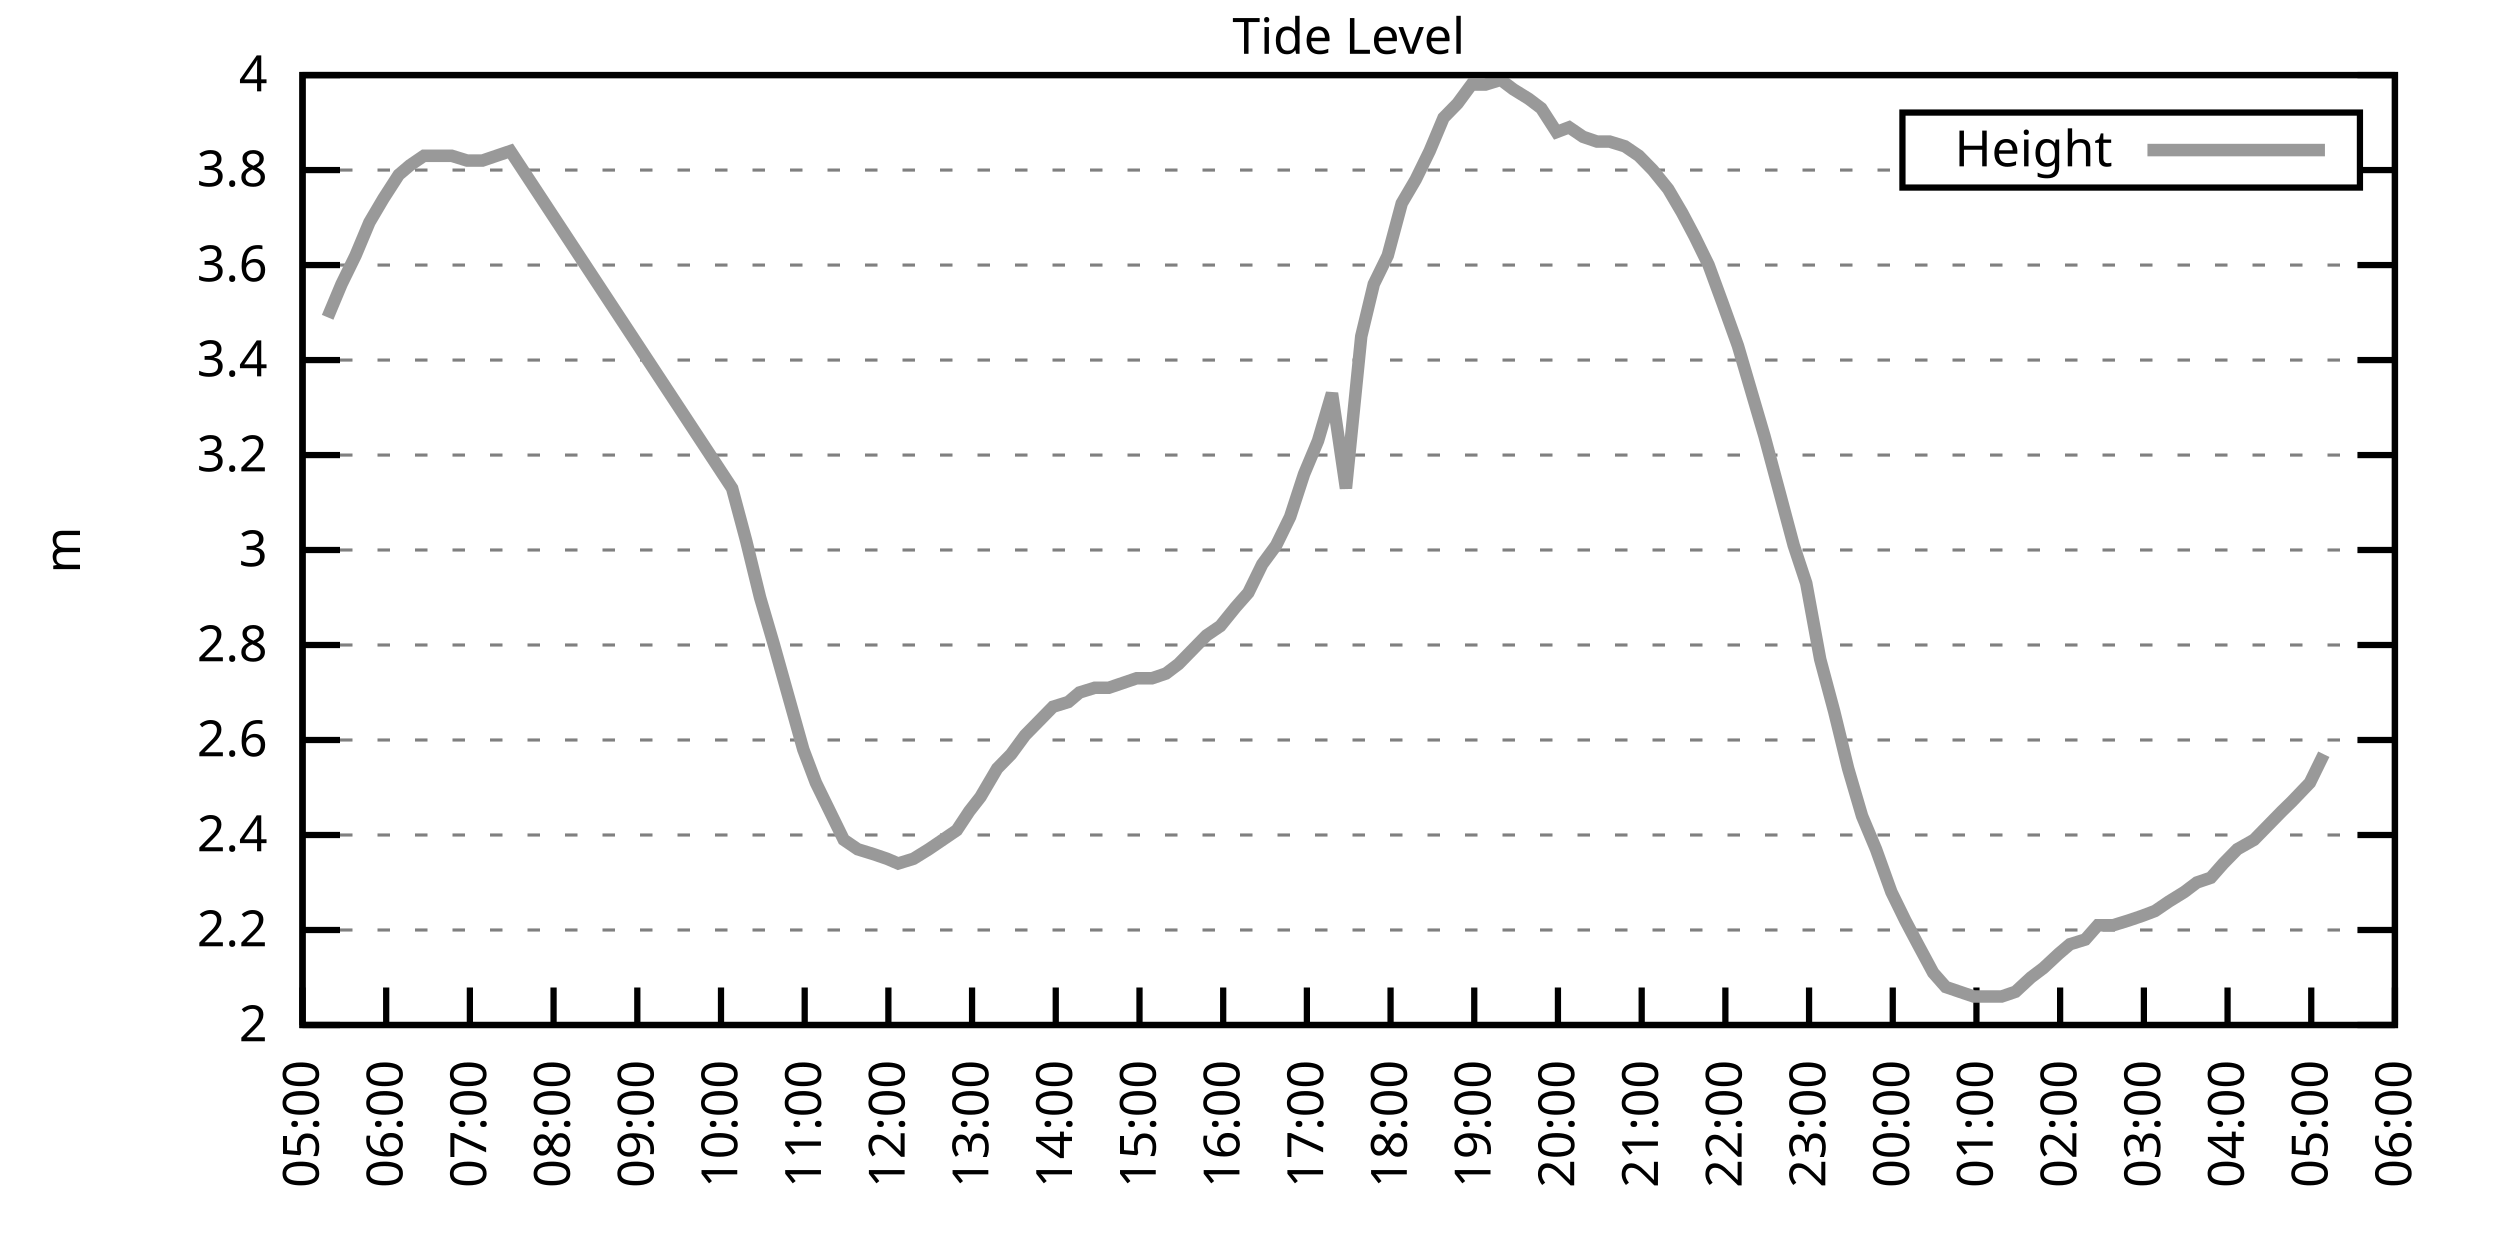
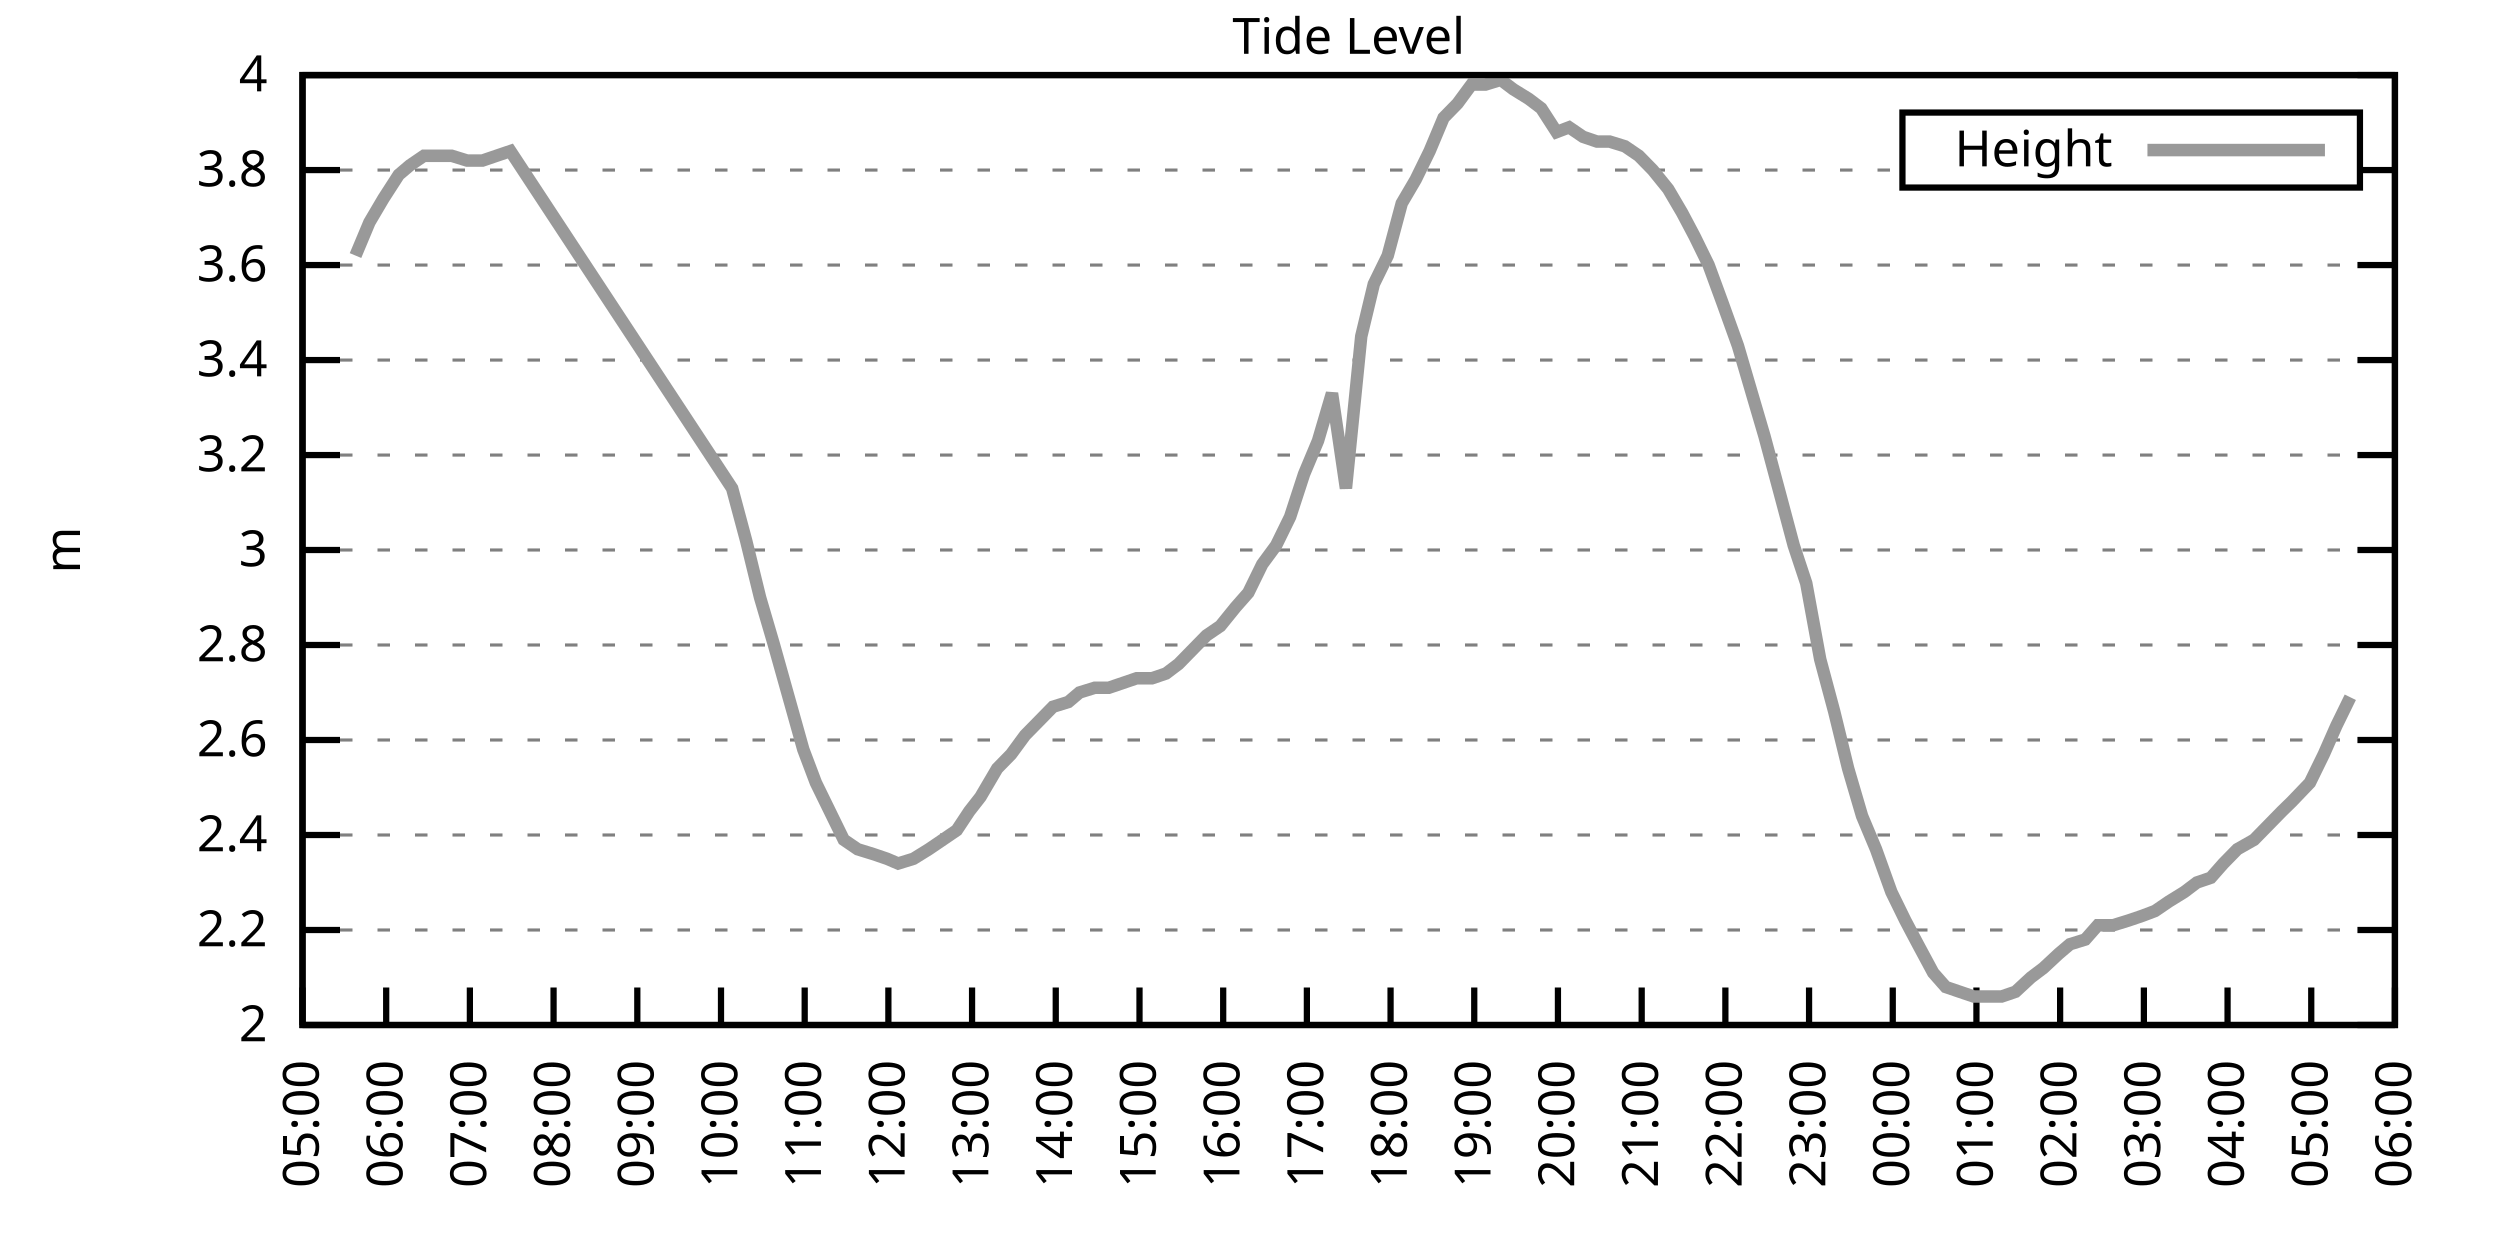
<svg xmlns="http://www.w3.org/2000/svg" xmlns:xlink="http://www.w3.org/1999/xlink" width="400" height="200" viewBox="0 0 400 200">
  <g id="gnuplot_canvas">
    <rect x="0" y="0" width="400" height="200" fill="none" />
    <defs>
      <circle id="gpDot" r="0.5" stroke-width="0.5" stroke="currentColor" />
      <path id="gpPt0" stroke-width="0.333" stroke="currentColor" d="M-1,0 h2 M0,-1 v2" />
      <path id="gpPt1" stroke-width="0.333" stroke="currentColor" d="M-1,-1 L1,1 M1,-1 L-1,1" />
      <path id="gpPt2" stroke-width="0.333" stroke="currentColor" d="M-1,0 L1,0 M0,-1 L0,1 M-1,-1 L1,1 M-1,1 L1,-1" />
      <rect id="gpPt3" stroke-width="0.333" stroke="currentColor" x="-1" y="-1" width="2" height="2" />
      <rect id="gpPt4" stroke-width="0.333" stroke="currentColor" fill="currentColor" x="-1" y="-1" width="2" height="2" />
      <circle id="gpPt5" stroke-width="0.333" stroke="currentColor" cx="0" cy="0" r="1" />
      <use xlink:href="#gpPt5" id="gpPt6" fill="currentColor" stroke="none" />
      <path id="gpPt7" stroke-width="0.333" stroke="currentColor" d="M0,-1.33 L-1.33,0.67 L1.33,0.67 z" />
      <use xlink:href="#gpPt7" id="gpPt8" fill="currentColor" stroke="none" />
      <use xlink:href="#gpPt7" id="gpPt9" stroke="currentColor" transform="rotate(180)" />
      <use xlink:href="#gpPt9" id="gpPt10" fill="currentColor" stroke="none" />
      <use xlink:href="#gpPt3" id="gpPt11" stroke="currentColor" transform="rotate(45)" />
      <use xlink:href="#gpPt11" id="gpPt12" fill="currentColor" stroke="none" />
      <path id="gpPt13" stroke-width="0.333" stroke="currentColor" d="M0,1.330 L1.265,0.411 L0.782,-1.067 L-0.782,-1.076 L-1.265,0.411 z" />
      <use xlink:href="#gpPt13" id="gpPt14" fill="currentColor" stroke="none" />
      <filter id="textbox" filterUnits="objectBoundingBox" x="0" y="0" height="1" width="1">
        <feFlood flood-color="white" flood-opacity="1" result="bgnd" />
        <feComposite in="SourceGraphic" in2="bgnd" operator="atop" />
      </filter>
      <filter id="greybox" filterUnits="objectBoundingBox" x="0" y="0" height="1" width="1">
        <feFlood flood-color="lightgrey" flood-opacity="1" result="grey" />
        <feComposite in="SourceGraphic" in2="grey" operator="atop" />
      </filter>
    </defs>
    <g fill="none" color="white" stroke="currentColor" stroke-width="1.00" stroke-linecap="butt" stroke-linejoin="miter">
</g>
    <g fill="none" color="black" stroke="currentColor" stroke-width="1.00" stroke-linecap="butt" stroke-linejoin="miter">
      <g stroke="none" shape-rendering="crispEdges">
        <polygon fill="rgb(255, 255, 255)" points="48.40,164.00 383.18,164.00 383.18,12.02 48.40,12.02 " />
      </g>
    </g>
    <g fill="none" color="black" stroke="currentColor" stroke-width="1.00" stroke-linecap="butt" stroke-linejoin="miter">
</g>
    <g fill="none" color="black" stroke="black" stroke-width="0.50" stroke-linecap="butt" stroke-linejoin="miter">
</g>
    <g fill="none" color="gray" stroke="currentColor" stroke-width="0.50" stroke-linecap="butt" stroke-linejoin="miter">
      <path stroke="gray" stroke-dasharray="2,4" class="gridline" d="M48.40,164.00 L383.19,164.00  " />
    </g>
    <g fill="none" color="gray" stroke="gray" stroke-width="1.00" stroke-linecap="butt" stroke-linejoin="miter">
</g>
    <g fill="none" color="black" stroke="currentColor" stroke-width="1.00" stroke-linecap="butt" stroke-linejoin="miter">
      <path stroke="black" d="M48.40,164.00 L54.40,164.00 M383.19,164.00 L377.19,164.00  " />
      <g transform="translate(42.80,166.60)" stroke="none" fill="black" font-family="Sans" font-size="8.00" text-anchor="end">
        <text>
          <tspan font-family="Sans"> 2</tspan>
        </text>
      </g>
    </g>
    <g fill="none" color="black" stroke="currentColor" stroke-width="1.00" stroke-linecap="butt" stroke-linejoin="miter">
</g>
    <g fill="none" color="black" stroke="black" stroke-width="0.50" stroke-linecap="butt" stroke-linejoin="miter">
</g>
    <g fill="none" color="gray" stroke="currentColor" stroke-width="0.50" stroke-linecap="butt" stroke-linejoin="miter">
      <path stroke="gray" stroke-dasharray="2,4" class="gridline" d="M48.40,148.80 L383.19,148.80  " />
    </g>
    <g fill="none" color="gray" stroke="gray" stroke-width="1.00" stroke-linecap="butt" stroke-linejoin="miter">
</g>
    <g fill="none" color="black" stroke="currentColor" stroke-width="1.00" stroke-linecap="butt" stroke-linejoin="miter">
      <path stroke="black" d="M48.40,148.80 L54.40,148.80 M383.19,148.80 L377.19,148.80  " />
      <g transform="translate(42.80,151.40)" stroke="none" fill="black" font-family="Sans" font-size="8.00" text-anchor="end">
        <text>
          <tspan font-family="Sans"> 2.2</tspan>
        </text>
      </g>
    </g>
    <g fill="none" color="black" stroke="currentColor" stroke-width="1.00" stroke-linecap="butt" stroke-linejoin="miter">
</g>
    <g fill="none" color="black" stroke="black" stroke-width="0.50" stroke-linecap="butt" stroke-linejoin="miter">
</g>
    <g fill="none" color="gray" stroke="currentColor" stroke-width="0.50" stroke-linecap="butt" stroke-linejoin="miter">
      <path stroke="gray" stroke-dasharray="2,4" class="gridline" d="M48.40,133.60 L383.19,133.60  " />
    </g>
    <g fill="none" color="gray" stroke="gray" stroke-width="1.00" stroke-linecap="butt" stroke-linejoin="miter">
</g>
    <g fill="none" color="black" stroke="currentColor" stroke-width="1.00" stroke-linecap="butt" stroke-linejoin="miter">
      <path stroke="black" d="M48.40,133.60 L54.40,133.60 M383.19,133.60 L377.19,133.60  " />
      <g transform="translate(42.80,136.20)" stroke="none" fill="black" font-family="Sans" font-size="8.00" text-anchor="end">
        <text>
          <tspan font-family="Sans"> 2.4</tspan>
        </text>
      </g>
    </g>
    <g fill="none" color="black" stroke="currentColor" stroke-width="1.00" stroke-linecap="butt" stroke-linejoin="miter">
</g>
    <g fill="none" color="black" stroke="black" stroke-width="0.50" stroke-linecap="butt" stroke-linejoin="miter">
</g>
    <g fill="none" color="gray" stroke="currentColor" stroke-width="0.50" stroke-linecap="butt" stroke-linejoin="miter">
      <path stroke="gray" stroke-dasharray="2,4" class="gridline" d="M48.40,118.40 L383.19,118.40  " />
    </g>
    <g fill="none" color="gray" stroke="gray" stroke-width="1.00" stroke-linecap="butt" stroke-linejoin="miter">
</g>
    <g fill="none" color="black" stroke="currentColor" stroke-width="1.00" stroke-linecap="butt" stroke-linejoin="miter">
      <path stroke="black" d="M48.40,118.40 L54.40,118.40 M383.19,118.40 L377.19,118.40  " />
      <g transform="translate(42.80,121.00)" stroke="none" fill="black" font-family="Sans" font-size="8.00" text-anchor="end">
        <text>
          <tspan font-family="Sans"> 2.6</tspan>
        </text>
      </g>
    </g>
    <g fill="none" color="black" stroke="currentColor" stroke-width="1.00" stroke-linecap="butt" stroke-linejoin="miter">
</g>
    <g fill="none" color="black" stroke="black" stroke-width="0.50" stroke-linecap="butt" stroke-linejoin="miter">
</g>
    <g fill="none" color="gray" stroke="currentColor" stroke-width="0.50" stroke-linecap="butt" stroke-linejoin="miter">
      <path stroke="gray" stroke-dasharray="2,4" class="gridline" d="M48.40,103.20 L383.19,103.20  " />
    </g>
    <g fill="none" color="gray" stroke="gray" stroke-width="1.00" stroke-linecap="butt" stroke-linejoin="miter">
</g>
    <g fill="none" color="black" stroke="currentColor" stroke-width="1.00" stroke-linecap="butt" stroke-linejoin="miter">
      <path stroke="black" d="M48.40,103.20 L54.40,103.20 M383.19,103.20 L377.19,103.20  " />
      <g transform="translate(42.80,105.80)" stroke="none" fill="black" font-family="Sans" font-size="8.00" text-anchor="end">
        <text>
          <tspan font-family="Sans"> 2.8</tspan>
        </text>
      </g>
    </g>
    <g fill="none" color="black" stroke="currentColor" stroke-width="1.00" stroke-linecap="butt" stroke-linejoin="miter">
</g>
    <g fill="none" color="black" stroke="black" stroke-width="0.50" stroke-linecap="butt" stroke-linejoin="miter">
</g>
    <g fill="none" color="gray" stroke="currentColor" stroke-width="0.50" stroke-linecap="butt" stroke-linejoin="miter">
      <path stroke="gray" stroke-dasharray="2,4" class="gridline" d="M48.40,88.00 L383.19,88.00  " />
    </g>
    <g fill="none" color="gray" stroke="gray" stroke-width="1.00" stroke-linecap="butt" stroke-linejoin="miter">
</g>
    <g fill="none" color="black" stroke="currentColor" stroke-width="1.00" stroke-linecap="butt" stroke-linejoin="miter">
      <path stroke="black" d="M48.40,88.00 L54.40,88.00 M383.19,88.00 L377.19,88.00  " />
      <g transform="translate(42.80,90.60)" stroke="none" fill="black" font-family="Sans" font-size="8.00" text-anchor="end">
        <text>
          <tspan font-family="Sans"> 3</tspan>
        </text>
      </g>
    </g>
    <g fill="none" color="black" stroke="currentColor" stroke-width="1.00" stroke-linecap="butt" stroke-linejoin="miter">
</g>
    <g fill="none" color="black" stroke="black" stroke-width="0.50" stroke-linecap="butt" stroke-linejoin="miter">
</g>
    <g fill="none" color="gray" stroke="currentColor" stroke-width="0.50" stroke-linecap="butt" stroke-linejoin="miter">
      <path stroke="gray" stroke-dasharray="2,4" class="gridline" d="M48.40,72.81 L383.19,72.81  " />
    </g>
    <g fill="none" color="gray" stroke="gray" stroke-width="1.00" stroke-linecap="butt" stroke-linejoin="miter">
</g>
    <g fill="none" color="black" stroke="currentColor" stroke-width="1.00" stroke-linecap="butt" stroke-linejoin="miter">
      <path stroke="black" d="M48.40,72.81 L54.40,72.81 M383.19,72.81 L377.19,72.81  " />
      <g transform="translate(42.80,75.41)" stroke="none" fill="black" font-family="Sans" font-size="8.00" text-anchor="end">
        <text>
          <tspan font-family="Sans"> 3.2</tspan>
        </text>
      </g>
    </g>
    <g fill="none" color="black" stroke="currentColor" stroke-width="1.00" stroke-linecap="butt" stroke-linejoin="miter">
</g>
    <g fill="none" color="black" stroke="black" stroke-width="0.50" stroke-linecap="butt" stroke-linejoin="miter">
</g>
    <g fill="none" color="gray" stroke="currentColor" stroke-width="0.50" stroke-linecap="butt" stroke-linejoin="miter">
      <path stroke="gray" stroke-dasharray="2,4" class="gridline" d="M48.40,57.61 L383.19,57.61  " />
    </g>
    <g fill="none" color="gray" stroke="gray" stroke-width="1.00" stroke-linecap="butt" stroke-linejoin="miter">
</g>
    <g fill="none" color="black" stroke="currentColor" stroke-width="1.00" stroke-linecap="butt" stroke-linejoin="miter">
      <path stroke="black" d="M48.40,57.61 L54.40,57.61 M383.19,57.61 L377.19,57.61  " />
      <g transform="translate(42.80,60.21)" stroke="none" fill="black" font-family="Sans" font-size="8.00" text-anchor="end">
        <text>
          <tspan font-family="Sans"> 3.4</tspan>
        </text>
      </g>
    </g>
    <g fill="none" color="black" stroke="currentColor" stroke-width="1.00" stroke-linecap="butt" stroke-linejoin="miter">
</g>
    <g fill="none" color="black" stroke="black" stroke-width="0.50" stroke-linecap="butt" stroke-linejoin="miter">
</g>
    <g fill="none" color="gray" stroke="currentColor" stroke-width="0.50" stroke-linecap="butt" stroke-linejoin="miter">
      <path stroke="gray" stroke-dasharray="2,4" class="gridline" d="M48.40,42.41 L383.19,42.41  " />
    </g>
    <g fill="none" color="gray" stroke="gray" stroke-width="1.00" stroke-linecap="butt" stroke-linejoin="miter">
</g>
    <g fill="none" color="black" stroke="currentColor" stroke-width="1.00" stroke-linecap="butt" stroke-linejoin="miter">
      <path stroke="black" d="M48.40,42.41 L54.40,42.41 M383.19,42.41 L377.19,42.41  " />
      <g transform="translate(42.80,45.01)" stroke="none" fill="black" font-family="Sans" font-size="8.00" text-anchor="end">
        <text>
          <tspan font-family="Sans"> 3.6</tspan>
        </text>
      </g>
    </g>
    <g fill="none" color="black" stroke="currentColor" stroke-width="1.00" stroke-linecap="butt" stroke-linejoin="miter">
</g>
    <g fill="none" color="black" stroke="black" stroke-width="0.50" stroke-linecap="butt" stroke-linejoin="miter">
</g>
    <g fill="none" color="gray" stroke="currentColor" stroke-width="0.50" stroke-linecap="butt" stroke-linejoin="miter">
      <path stroke="gray" stroke-dasharray="2,4" class="gridline" d="M48.40,27.21 L304.39,27.21 M377.59,27.21 L383.19,27.21  " />
    </g>
    <g fill="none" color="gray" stroke="gray" stroke-width="1.00" stroke-linecap="butt" stroke-linejoin="miter">
</g>
    <g fill="none" color="black" stroke="currentColor" stroke-width="1.00" stroke-linecap="butt" stroke-linejoin="miter">
      <path stroke="black" d="M48.40,27.21 L54.40,27.21 M383.19,27.21 L377.19,27.21  " />
      <g transform="translate(42.80,29.81)" stroke="none" fill="black" font-family="Sans" font-size="8.00" text-anchor="end">
        <text>
          <tspan font-family="Sans"> 3.8</tspan>
        </text>
      </g>
    </g>
    <g fill="none" color="black" stroke="currentColor" stroke-width="1.00" stroke-linecap="butt" stroke-linejoin="miter">
</g>
    <g fill="none" color="black" stroke="black" stroke-width="0.50" stroke-linecap="butt" stroke-linejoin="miter">
</g>
    <g fill="none" color="gray" stroke="currentColor" stroke-width="0.50" stroke-linecap="butt" stroke-linejoin="miter">
      <path stroke="gray" stroke-dasharray="2,4" class="gridline" d="M48.40,12.01 L383.19,12.01  " />
    </g>
    <g fill="none" color="gray" stroke="gray" stroke-width="1.00" stroke-linecap="butt" stroke-linejoin="miter">
</g>
    <g fill="none" color="black" stroke="currentColor" stroke-width="1.00" stroke-linecap="butt" stroke-linejoin="miter">
      <path stroke="black" d="M48.40,12.01 L54.40,12.01 M383.19,12.01 L377.19,12.01  " />
      <g transform="translate(42.80,14.61)" stroke="none" fill="black" font-family="Sans" font-size="8.00" text-anchor="end">
        <text>
          <tspan font-family="Sans"> 4</tspan>
        </text>
      </g>
    </g>
    <g fill="none" color="black" stroke="currentColor" stroke-width="1.00" stroke-linecap="butt" stroke-linejoin="miter">
      <path stroke="black" d="M48.40,164.00 L48.40,158.00  " />
      <g transform="translate(51.00,169.60) rotate(270.00)" stroke="none" fill="black" font-family="Sans" font-size="8.00" text-anchor="end">
        <text>
          <tspan font-family="Sans">05:00</tspan>
        </text>
      </g>
    </g>
    <g fill="none" color="black" stroke="currentColor" stroke-width="1.00" stroke-linecap="butt" stroke-linejoin="miter">
      <path stroke="black" d="M61.79,164.00 L61.79,158.00  " />
      <g transform="translate(64.39,169.60) rotate(270.00)" stroke="none" fill="black" font-family="Sans" font-size="8.00" text-anchor="end">
        <text>
          <tspan font-family="Sans">06:00</tspan>
        </text>
      </g>
    </g>
    <g fill="none" color="black" stroke="currentColor" stroke-width="1.00" stroke-linecap="butt" stroke-linejoin="miter">
      <path stroke="black" d="M75.18,164.00 L75.18,158.00  " />
      <g transform="translate(77.78,169.60) rotate(270.00)" stroke="none" fill="black" font-family="Sans" font-size="8.00" text-anchor="end">
        <text>
          <tspan font-family="Sans">07:00</tspan>
        </text>
      </g>
    </g>
    <g fill="none" color="black" stroke="currentColor" stroke-width="1.00" stroke-linecap="butt" stroke-linejoin="miter">
      <path stroke="black" d="M88.57,164.00 L88.57,158.00  " />
      <g transform="translate(91.17,169.60) rotate(270.00)" stroke="none" fill="black" font-family="Sans" font-size="8.00" text-anchor="end">
        <text>
          <tspan font-family="Sans">08:00</tspan>
        </text>
      </g>
    </g>
    <g fill="none" color="black" stroke="currentColor" stroke-width="1.00" stroke-linecap="butt" stroke-linejoin="miter">
      <path stroke="black" d="M101.97,164.00 L101.97,158.00  " />
      <g transform="translate(104.57,169.60) rotate(270.00)" stroke="none" fill="black" font-family="Sans" font-size="8.00" text-anchor="end">
        <text>
          <tspan font-family="Sans">09:00</tspan>
        </text>
      </g>
    </g>
    <g fill="none" color="black" stroke="currentColor" stroke-width="1.00" stroke-linecap="butt" stroke-linejoin="miter">
      <path stroke="black" d="M115.36,164.00 L115.36,158.00  " />
      <g transform="translate(117.96,169.60) rotate(270.00)" stroke="none" fill="black" font-family="Sans" font-size="8.00" text-anchor="end">
        <text>
          <tspan font-family="Sans">10:00</tspan>
        </text>
      </g>
    </g>
    <g fill="none" color="black" stroke="currentColor" stroke-width="1.00" stroke-linecap="butt" stroke-linejoin="miter">
      <path stroke="black" d="M128.75,164.00 L128.75,158.00  " />
      <g transform="translate(131.35,169.60) rotate(270.00)" stroke="none" fill="black" font-family="Sans" font-size="8.00" text-anchor="end">
        <text>
          <tspan font-family="Sans">11:00</tspan>
        </text>
      </g>
    </g>
    <g fill="none" color="black" stroke="currentColor" stroke-width="1.00" stroke-linecap="butt" stroke-linejoin="miter">
      <path stroke="black" d="M142.14,164.00 L142.14,158.00  " />
      <g transform="translate(144.74,169.60) rotate(270.00)" stroke="none" fill="black" font-family="Sans" font-size="8.00" text-anchor="end">
        <text>
          <tspan font-family="Sans">12:00</tspan>
        </text>
      </g>
    </g>
    <g fill="none" color="black" stroke="currentColor" stroke-width="1.00" stroke-linecap="butt" stroke-linejoin="miter">
      <path stroke="black" d="M155.53,164.00 L155.53,158.00  " />
      <g transform="translate(158.13,169.60) rotate(270.00)" stroke="none" fill="black" font-family="Sans" font-size="8.00" text-anchor="end">
        <text>
          <tspan font-family="Sans">13:00</tspan>
        </text>
      </g>
    </g>
    <g fill="none" color="black" stroke="currentColor" stroke-width="1.00" stroke-linecap="butt" stroke-linejoin="miter">
      <path stroke="black" d="M168.92,164.00 L168.92,158.00  " />
      <g transform="translate(171.52,169.60) rotate(270.00)" stroke="none" fill="black" font-family="Sans" font-size="8.00" text-anchor="end">
        <text>
          <tspan font-family="Sans">14:00</tspan>
        </text>
      </g>
    </g>
    <g fill="none" color="black" stroke="currentColor" stroke-width="1.00" stroke-linecap="butt" stroke-linejoin="miter">
      <path stroke="black" d="M182.32,164.00 L182.32,158.00  " />
      <g transform="translate(184.92,169.60) rotate(270.00)" stroke="none" fill="black" font-family="Sans" font-size="8.00" text-anchor="end">
        <text>
          <tspan font-family="Sans">15:00</tspan>
        </text>
      </g>
    </g>
    <g fill="none" color="black" stroke="currentColor" stroke-width="1.00" stroke-linecap="butt" stroke-linejoin="miter">
      <path stroke="black" d="M195.71,164.00 L195.71,158.00  " />
      <g transform="translate(198.31,169.60) rotate(270.00)" stroke="none" fill="black" font-family="Sans" font-size="8.00" text-anchor="end">
        <text>
          <tspan font-family="Sans">16:00</tspan>
        </text>
      </g>
    </g>
    <g fill="none" color="black" stroke="currentColor" stroke-width="1.00" stroke-linecap="butt" stroke-linejoin="miter">
      <path stroke="black" d="M209.10,164.00 L209.10,158.00  " />
      <g transform="translate(211.70,169.60) rotate(270.00)" stroke="none" fill="black" font-family="Sans" font-size="8.00" text-anchor="end">
        <text>
          <tspan font-family="Sans">17:00</tspan>
        </text>
      </g>
    </g>
    <g fill="none" color="black" stroke="currentColor" stroke-width="1.00" stroke-linecap="butt" stroke-linejoin="miter">
      <path stroke="black" d="M222.49,164.00 L222.49,158.00  " />
      <g transform="translate(225.09,169.60) rotate(270.00)" stroke="none" fill="black" font-family="Sans" font-size="8.00" text-anchor="end">
        <text>
          <tspan font-family="Sans">18:00</tspan>
        </text>
      </g>
    </g>
    <g fill="none" color="black" stroke="currentColor" stroke-width="1.00" stroke-linecap="butt" stroke-linejoin="miter">
      <path stroke="black" d="M235.88,164.00 L235.88,158.00  " />
      <g transform="translate(238.48,169.60) rotate(270.00)" stroke="none" fill="black" font-family="Sans" font-size="8.00" text-anchor="end">
        <text>
          <tspan font-family="Sans">19:00</tspan>
        </text>
      </g>
    </g>
    <g fill="none" color="black" stroke="currentColor" stroke-width="1.00" stroke-linecap="butt" stroke-linejoin="miter">
      <path stroke="black" d="M249.27,164.00 L249.27,158.00  " />
      <g transform="translate(251.87,169.60) rotate(270.00)" stroke="none" fill="black" font-family="Sans" font-size="8.00" text-anchor="end">
        <text>
          <tspan font-family="Sans">20:00</tspan>
        </text>
      </g>
    </g>
    <g fill="none" color="black" stroke="currentColor" stroke-width="1.00" stroke-linecap="butt" stroke-linejoin="miter">
      <path stroke="black" d="M262.67,164.00 L262.67,158.00  " />
      <g transform="translate(265.27,169.60) rotate(270.00)" stroke="none" fill="black" font-family="Sans" font-size="8.00" text-anchor="end">
        <text>
          <tspan font-family="Sans">21:00</tspan>
        </text>
      </g>
    </g>
    <g fill="none" color="black" stroke="currentColor" stroke-width="1.00" stroke-linecap="butt" stroke-linejoin="miter">
      <path stroke="black" d="M276.06,164.00 L276.06,158.00  " />
      <g transform="translate(278.66,169.60) rotate(270.00)" stroke="none" fill="black" font-family="Sans" font-size="8.00" text-anchor="end">
        <text>
          <tspan font-family="Sans">22:00</tspan>
        </text>
      </g>
    </g>
    <g fill="none" color="black" stroke="currentColor" stroke-width="1.00" stroke-linecap="butt" stroke-linejoin="miter">
      <path stroke="black" d="M289.45,164.00 L289.45,158.00  " />
      <g transform="translate(292.05,169.60) rotate(270.00)" stroke="none" fill="black" font-family="Sans" font-size="8.00" text-anchor="end">
        <text>
          <tspan font-family="Sans">23:00</tspan>
        </text>
      </g>
    </g>
    <g fill="none" color="black" stroke="currentColor" stroke-width="1.00" stroke-linecap="butt" stroke-linejoin="miter">
      <path stroke="black" d="M302.84,164.00 L302.84,158.00  " />
      <g transform="translate(305.44,169.60) rotate(270.00)" stroke="none" fill="black" font-family="Sans" font-size="8.00" text-anchor="end">
        <text>
          <tspan font-family="Sans">00:00</tspan>
        </text>
      </g>
    </g>
    <g fill="none" color="black" stroke="currentColor" stroke-width="1.00" stroke-linecap="butt" stroke-linejoin="miter">
      <path stroke="black" d="M316.23,164.00 L316.23,158.00  " />
      <g transform="translate(318.83,169.60) rotate(270.00)" stroke="none" fill="black" font-family="Sans" font-size="8.00" text-anchor="end">
        <text>
          <tspan font-family="Sans">01:00</tspan>
        </text>
      </g>
    </g>
    <g fill="none" color="black" stroke="currentColor" stroke-width="1.00" stroke-linecap="butt" stroke-linejoin="miter">
      <path stroke="black" d="M329.62,164.00 L329.62,158.00  " />
      <g transform="translate(332.22,169.60) rotate(270.00)" stroke="none" fill="black" font-family="Sans" font-size="8.00" text-anchor="end">
        <text>
          <tspan font-family="Sans">02:00</tspan>
        </text>
      </g>
    </g>
    <g fill="none" color="black" stroke="currentColor" stroke-width="1.00" stroke-linecap="butt" stroke-linejoin="miter">
      <path stroke="black" d="M343.02,164.00 L343.02,158.00  " />
      <g transform="translate(345.62,169.60) rotate(270.00)" stroke="none" fill="black" font-family="Sans" font-size="8.00" text-anchor="end">
        <text>
          <tspan font-family="Sans">03:00</tspan>
        </text>
      </g>
    </g>
    <g fill="none" color="black" stroke="currentColor" stroke-width="1.00" stroke-linecap="butt" stroke-linejoin="miter">
      <path stroke="black" d="M356.41,164.00 L356.41,158.00  " />
      <g transform="translate(359.01,169.60) rotate(270.00)" stroke="none" fill="black" font-family="Sans" font-size="8.00" text-anchor="end">
        <text>
          <tspan font-family="Sans">04:00</tspan>
        </text>
      </g>
    </g>
    <g fill="none" color="black" stroke="currentColor" stroke-width="1.00" stroke-linecap="butt" stroke-linejoin="miter">
      <path stroke="black" d="M369.80,164.00 L369.80,158.00  " />
      <g transform="translate(372.40,169.60) rotate(270.00)" stroke="none" fill="black" font-family="Sans" font-size="8.00" text-anchor="end">
        <text>
          <tspan font-family="Sans">05:00</tspan>
        </text>
      </g>
    </g>
    <g fill="none" color="black" stroke="currentColor" stroke-width="1.00" stroke-linecap="butt" stroke-linejoin="miter">
      <path stroke="black" d="M383.19,164.00 L383.19,158.00  " />
      <g transform="translate(385.79,169.60) rotate(270.00)" stroke="none" fill="black" font-family="Sans" font-size="8.00" text-anchor="end">
        <text>
          <tspan font-family="Sans">06:00</tspan>
        </text>
      </g>
    </g>
    <g fill="none" color="black" stroke="currentColor" stroke-width="1.00" stroke-linecap="butt" stroke-linejoin="miter">
</g>
    <g fill="none" color="black" stroke="currentColor" stroke-width="1.00" stroke-linecap="butt" stroke-linejoin="miter">
      <path stroke="black" d="M48.40,12.01 L48.40,164.00 L383.19,164.00 L383.19,12.01 L48.40,12.01 Z  " />
    </g>
    <g fill="none" color="black" stroke="currentColor" stroke-width="1.00" stroke-linecap="butt" stroke-linejoin="miter">
</g>
    <g fill="none" color="black" stroke="currentColor" stroke-width="1.00" stroke-linecap="butt" stroke-linejoin="miter">
      <path stroke="black" d="M304.39,30.01 L304.39,18.01 L377.59,18.01 L377.59,30.01 L304.39,30.01 Z  " />
    </g>
    <g id="Tide_level_plot_1">
      <g fill="none" color="white" stroke="black" stroke-width="2.00" stroke-linecap="butt" stroke-linejoin="miter">
</g>
      <g fill="none" color="black" stroke="currentColor" stroke-width="2.00" stroke-linecap="butt" stroke-linejoin="miter">
        <g transform="translate(337.99,26.61)" stroke="none" fill="black" font-family="Sans" font-size="8.00" text-anchor="end">
          <text>
            <tspan font-family="Sans">Height</tspan>
          </text>
        </g>
      </g>
      <g fill="none" color="black" stroke="currentColor" stroke-width="2.00" stroke-linecap="butt" stroke-linejoin="miter">
-         <path stroke="rgb(153, 153, 153)" d="M343.59,24.01 L371.99,24.01 M52.42,50.77 L54.65,45.45 L56.88,40.89 L59.11,35.57 L61.35,31.77 L63.80,27.97   L65.59,26.45 L67.82,24.93 L70.27,24.93 L72.28,24.93 L74.74,25.69 L77.19,25.69 L79.42,24.93 L81.66,24.17   L117.14,78.13 L119.38,86.49 L121.61,95.60 L123.84,103.20 L128.53,119.92 L130.54,125.24 L132.77,129.80 L135.00,134.36   L137.23,135.88 L139.69,136.64 L141.92,137.40 L143.70,138.16 L146.16,137.40 L148.61,135.88 L150.85,134.36 L153.08,132.84   L155.09,129.80 L156.87,127.52 L159.55,122.96 L161.78,120.68 L164.01,117.64 L166.25,115.36 L168.48,113.08 L170.93,112.32   L172.72,110.80 L175.17,110.04 L177.41,110.04 L179.64,109.28 L181.87,108.52 L184.32,108.52 L186.56,107.76 L188.57,106.24   L190.80,103.96 L193.03,101.68 L195.26,100.16 L197.72,97.12 L199.73,94.84 L201.96,90.28 L204.19,87.25 L206.42,82.69   L208.65,75.85 L210.88,70.53 L213.12,62.93 L215.35,78.13 L217.80,53.81 L219.81,45.45 L222.04,40.89 L224.28,32.53   L226.51,28.73 L228.74,24.17 L230.97,18.85 L233.20,16.57 L235.44,13.53 L237.67,13.53 L240.12,12.77 L242.13,14.29   L244.59,15.81 L246.60,17.33 L249.05,21.13 L251.06,20.37 L253.29,21.89 L255.52,22.65 L257.53,22.65 L259.99,23.41   L262.22,24.93 L264.45,27.21 L266.91,30.25 L269.14,34.05 L271.15,37.85 L273.38,42.41 L275.61,48.49 L278.07,55.33   L280.30,62.93 L282.31,69.77 L284.76,78.89 L286.99,87.25 L289.00,93.32 L291.23,105.48 L293.47,113.84 L295.70,122.96   L297.93,130.56 L300.16,135.88 L302.62,142.72 L304.85,147.28 L306.86,151.08 L309.31,155.64 L311.32,157.92 L313.55,158.68   L315.79,159.44 L318.02,159.44 L320.25,159.44 L322.48,158.68 L324.94,156.40 L326.95,154.88 L329.40,152.60 L331.19,151.08   L333.64,150.32 L335.65,148.04 L338.10,148.04 L340.56,147.28 L342.79,146.52 L344.80,145.76 L347.03,144.24 L349.49,142.72   L351.50,141.20 L353.73,140.44 L355.74,138.16 L357.97,135.88 L360.65,134.36 L362.88,132.08 L365.11,129.80 L366.67,128.28   L369.58,125.24 L371.81,120.68  " />
+         <path stroke="rgb(153, 153, 153)" d="M343.59,24.01 L371.99,24.01 M56.88,40.89 L59.11,35.57 L61.35,31.77 L63.80,27.97 L65.59,26.45 L67.82,24.93   L70.27,24.93 L72.28,24.93 L74.74,25.69 L77.19,25.69 L79.42,24.93 L81.66,24.17 L117.14,78.13 L119.38,86.49   L121.61,95.60 L123.84,103.20 L128.53,119.92 L130.54,125.24 L132.77,129.80 L135.00,134.36 L137.23,135.88 L139.69,136.64   L141.92,137.40 L143.70,138.16 L146.16,137.40 L148.61,135.88 L150.85,134.36 L153.08,132.84 L155.09,129.80 L156.87,127.52   L159.55,122.96 L161.78,120.68 L164.01,117.64 L166.25,115.36 L168.48,113.08 L170.93,112.32 L172.72,110.80 L175.17,110.04   L177.41,110.04 L179.64,109.28 L181.87,108.52 L184.32,108.52 L186.56,107.76 L188.57,106.24 L190.80,103.96 L193.03,101.68   L195.26,100.16 L197.72,97.12 L199.73,94.84 L201.96,90.28 L204.19,87.25 L206.42,82.69 L208.65,75.85 L210.88,70.53   L213.12,62.93 L215.35,78.13 L217.80,53.81 L219.81,45.45 L222.04,40.89 L224.28,32.53 L226.51,28.73 L228.74,24.17   L230.97,18.85 L233.20,16.57 L235.44,13.53 L237.67,13.53 L240.12,12.77 L242.13,14.29 L244.59,15.81 L246.60,17.33   L249.05,21.13 L251.06,20.37 L253.29,21.89 L255.52,22.65 L257.53,22.65 L259.99,23.41 L262.22,24.93 L264.45,27.21   L266.91,30.25 L269.14,34.05 L271.15,37.85 L273.38,42.41 L275.61,48.49 L278.07,55.33 L280.30,62.93 L282.31,69.77   L284.76,78.89 L286.99,87.25 L289.00,93.32 L291.23,105.48 L293.47,113.84 L295.70,122.96 L297.93,130.56 L300.16,135.88   L302.62,142.72 L304.85,147.28 L306.86,151.08 L309.31,155.64 L311.32,157.92 L313.55,158.68 L315.79,159.44 L318.02,159.44   L320.25,159.44 L322.48,158.68 L324.94,156.40 L326.95,154.88 L329.40,152.60 L331.19,151.08 L333.64,150.32 L335.65,148.04   L338.10,148.04 L340.56,147.28 L342.79,146.52 L344.80,145.76 L347.03,144.24 L349.49,142.72 L351.50,141.20 L353.73,140.44   L355.74,138.16 L357.97,135.88 L360.65,134.36 L362.88,132.08 L365.11,129.80 L366.67,128.28 L369.58,125.24 L371.81,120.68   L373.82,116.12 L376.05,111.56  " />
      </g>
    </g>
    <g fill="none" color="black" stroke="currentColor" stroke-width="2.00" stroke-linecap="butt" stroke-linejoin="miter">
</g>
    <g fill="none" color="black" stroke="black" stroke-width="1.00" stroke-linecap="butt" stroke-linejoin="miter">
</g>
    <g fill="none" color="black" stroke="currentColor" stroke-width="1.00" stroke-linecap="butt" stroke-linejoin="miter">
      <path stroke="black" d="M48.40,12.01 L48.40,164.00 L383.19,164.00 L383.19,12.01 L48.40,12.01 Z  " />
      <g transform="translate(12.80,88.01) rotate(270.00)" stroke="none" fill="black" font-family="Sans" font-size="8.00" text-anchor="middle">
        <text>
          <tspan font-family="Sans">m</tspan>
        </text>
      </g>
    </g>
    <g fill="none" color="black" stroke="currentColor" stroke-width="1.00" stroke-linecap="butt" stroke-linejoin="miter">
</g>
    <g fill="none" color="black" stroke="currentColor" stroke-width="1.00" stroke-linecap="butt" stroke-linejoin="miter">
      <g transform="translate(215.79,8.61)" stroke="none" fill="black" font-family="Sans" font-size="8.00" text-anchor="middle">
        <text>
          <tspan font-family="Sans">Tide Level</tspan>
        </text>
      </g>
    </g>
    <g fill="none" color="black" stroke="currentColor" stroke-width="1.00" stroke-linecap="butt" stroke-linejoin="miter">
</g>
  </g>
</svg>
